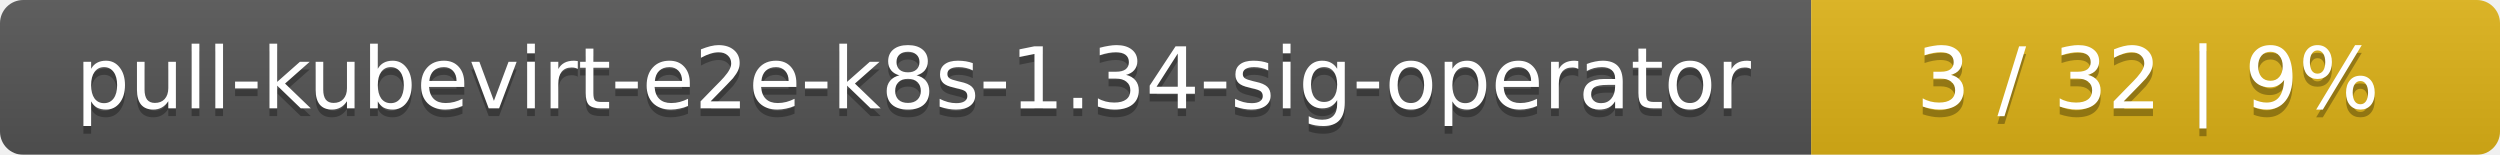
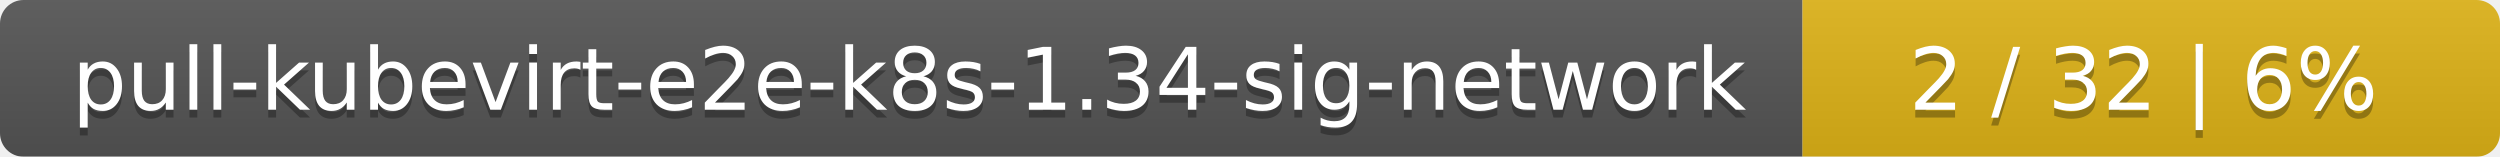
- <svg xmlns="http://www.w3.org/2000/svg" width="323" height="20">
+ <svg xmlns="http://www.w3.org/2000/svg" width="319" height="20">
  <linearGradient id="smooth" x2="0" y2="100%">
    <stop offset="0" stop-color="#bbb" stop-opacity=".1" />
    <stop offset="1" stop-opacity=".1" />
  </linearGradient>
  <mask id="round">
-     <rect width="323" height="20" rx="3" fill="#fff" />
+     <rect width="319" height="20" rx="3" fill="#fff" />
  </mask>
  <g mask="url(#round)">
-     <rect width="234" height="20" fill="#555" />
-     <rect x="234" width="89" height="20" fill="#dfb317" />
-     <rect width="323" height="20" fill="url(#smooth)" />
+     <rect width="230" height="20" fill="#555" />
+     <rect x="230" width="89" height="20" fill="#dfb317" />
+     <rect width="319" height="20" fill="url(#smooth)" />
  </g>
  <g fill="#fff" text-anchor="middle" font-family="DejaVu Sans,Verdana,Geneva,sans-serif" font-size="11">
-     <text x="118" y="15" fill="#010101" fill-opacity=".3">pull-kubevirt-e2e-k8s-1.34-sig-operator</text>
-     <text x="118" y="14">pull-kubevirt-e2e-k8s-1.34-sig-operator</text>
-     <text x="277.5" y="15" fill="#010101" fill-opacity=".3">3 / 32    |    9%</text>
-     <text x="277.5" y="14">3 / 32    |    9%</text>
+     <text x="116" y="15" fill="#010101" fill-opacity=".3">pull-kubevirt-e2e-k8s-1.34-sig-network</text>
+     <text x="116" y="14">pull-kubevirt-e2e-k8s-1.34-sig-network</text>
+     <text x="273.5" y="15" fill="#010101" fill-opacity=".3">2 / 32    |    6%</text>
+     <text x="273.5" y="14">2 / 32    |    6%</text>
  </g>
</svg>
